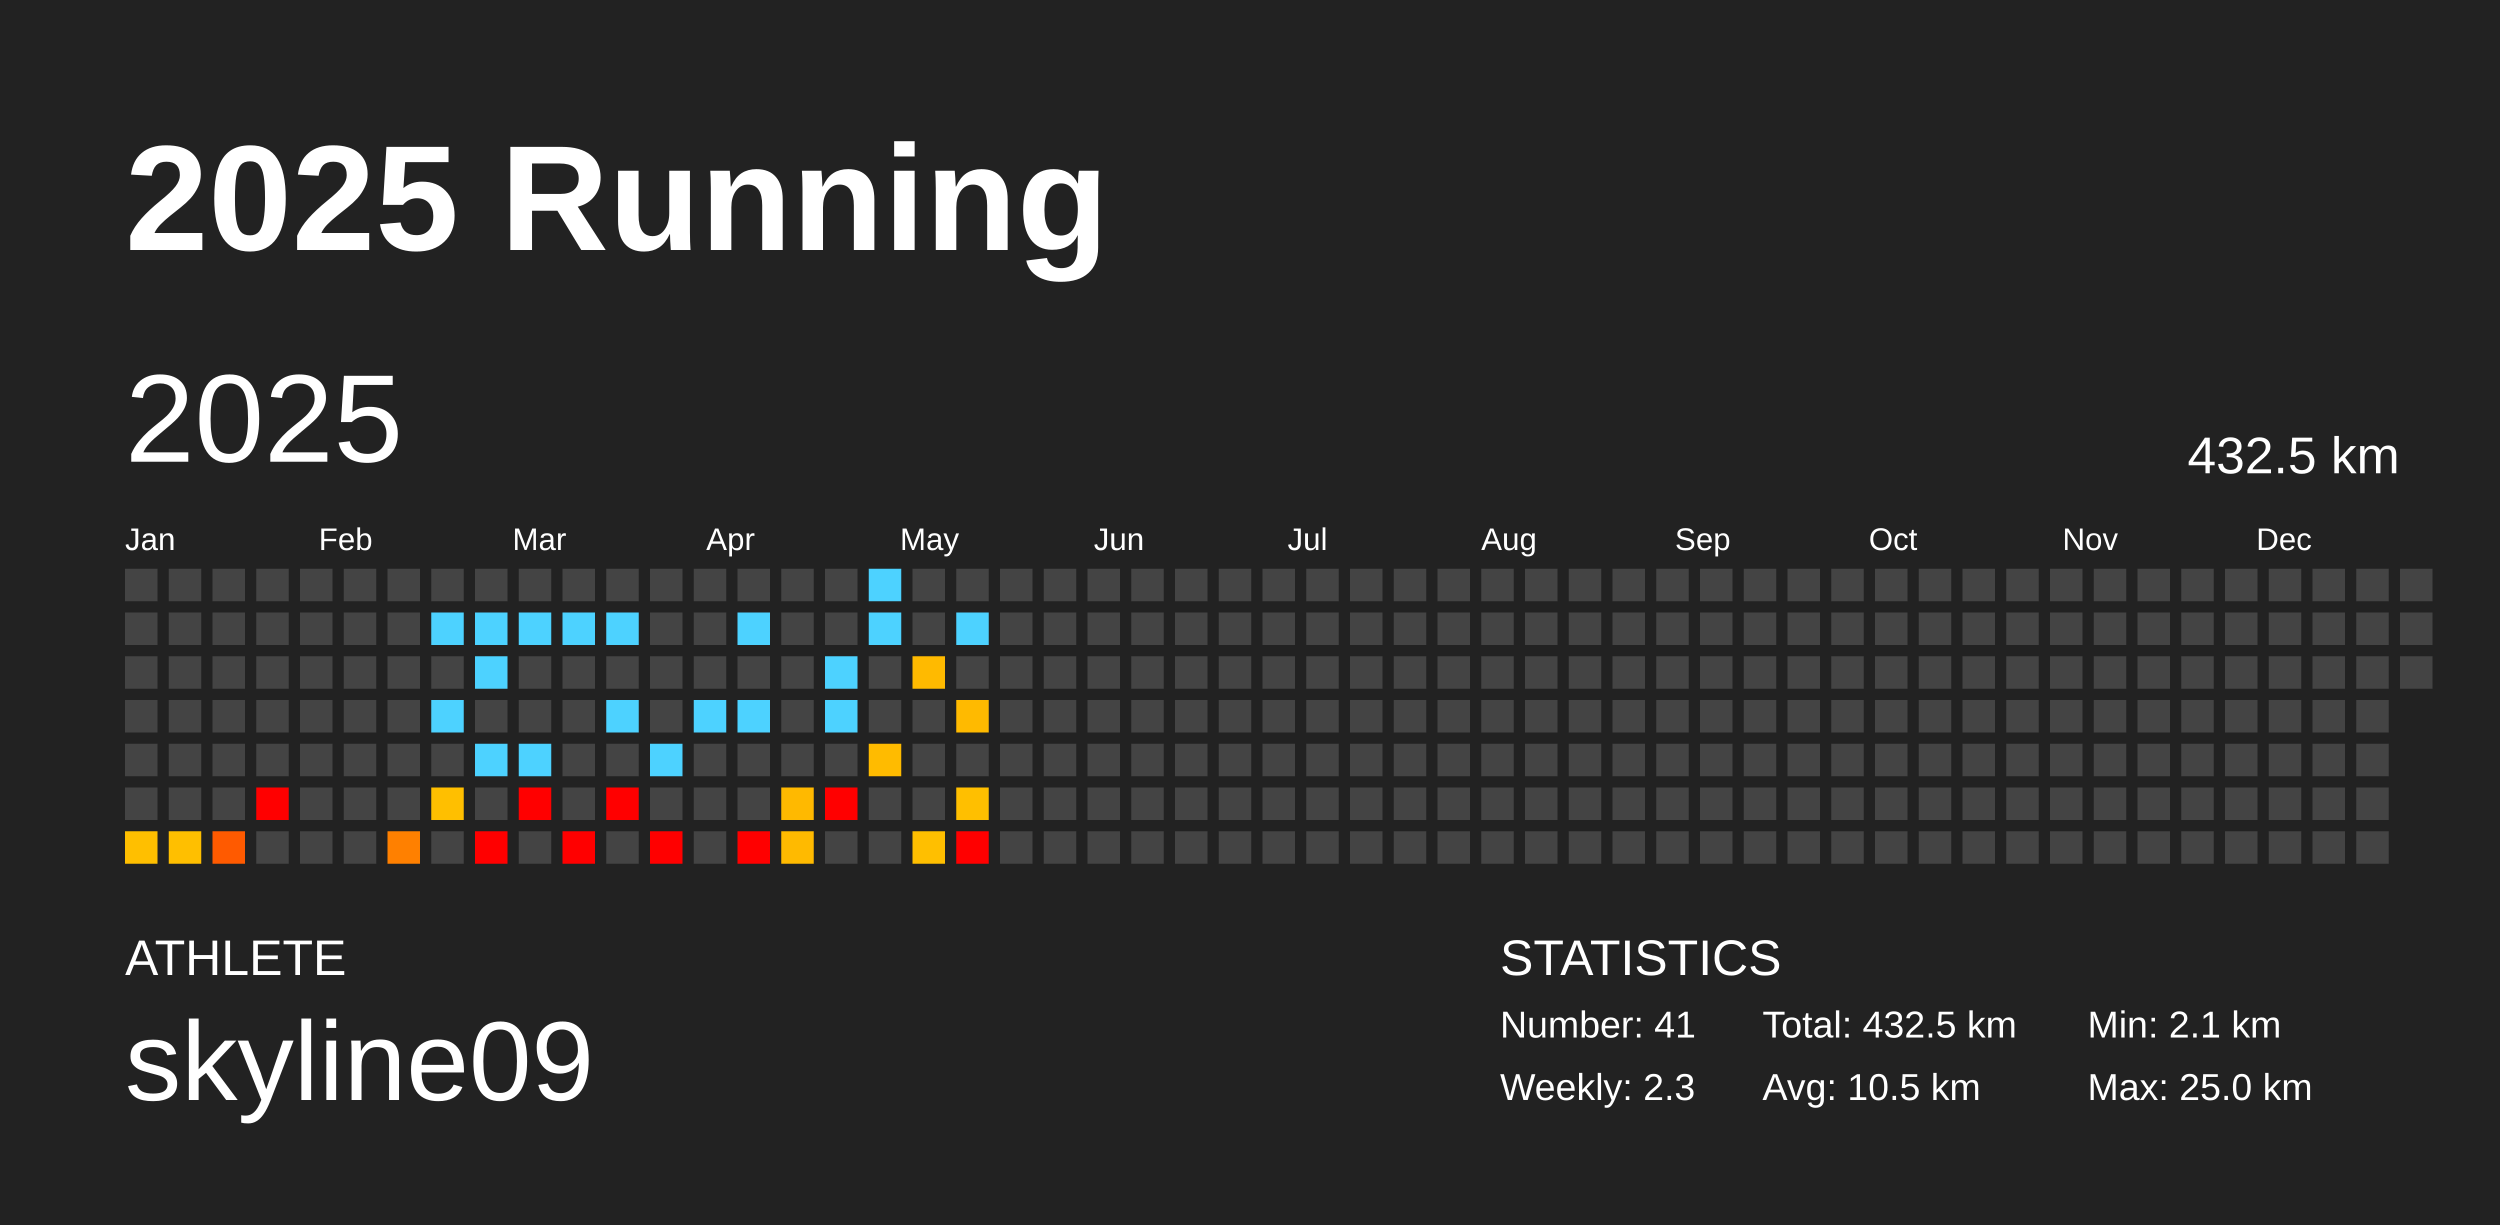
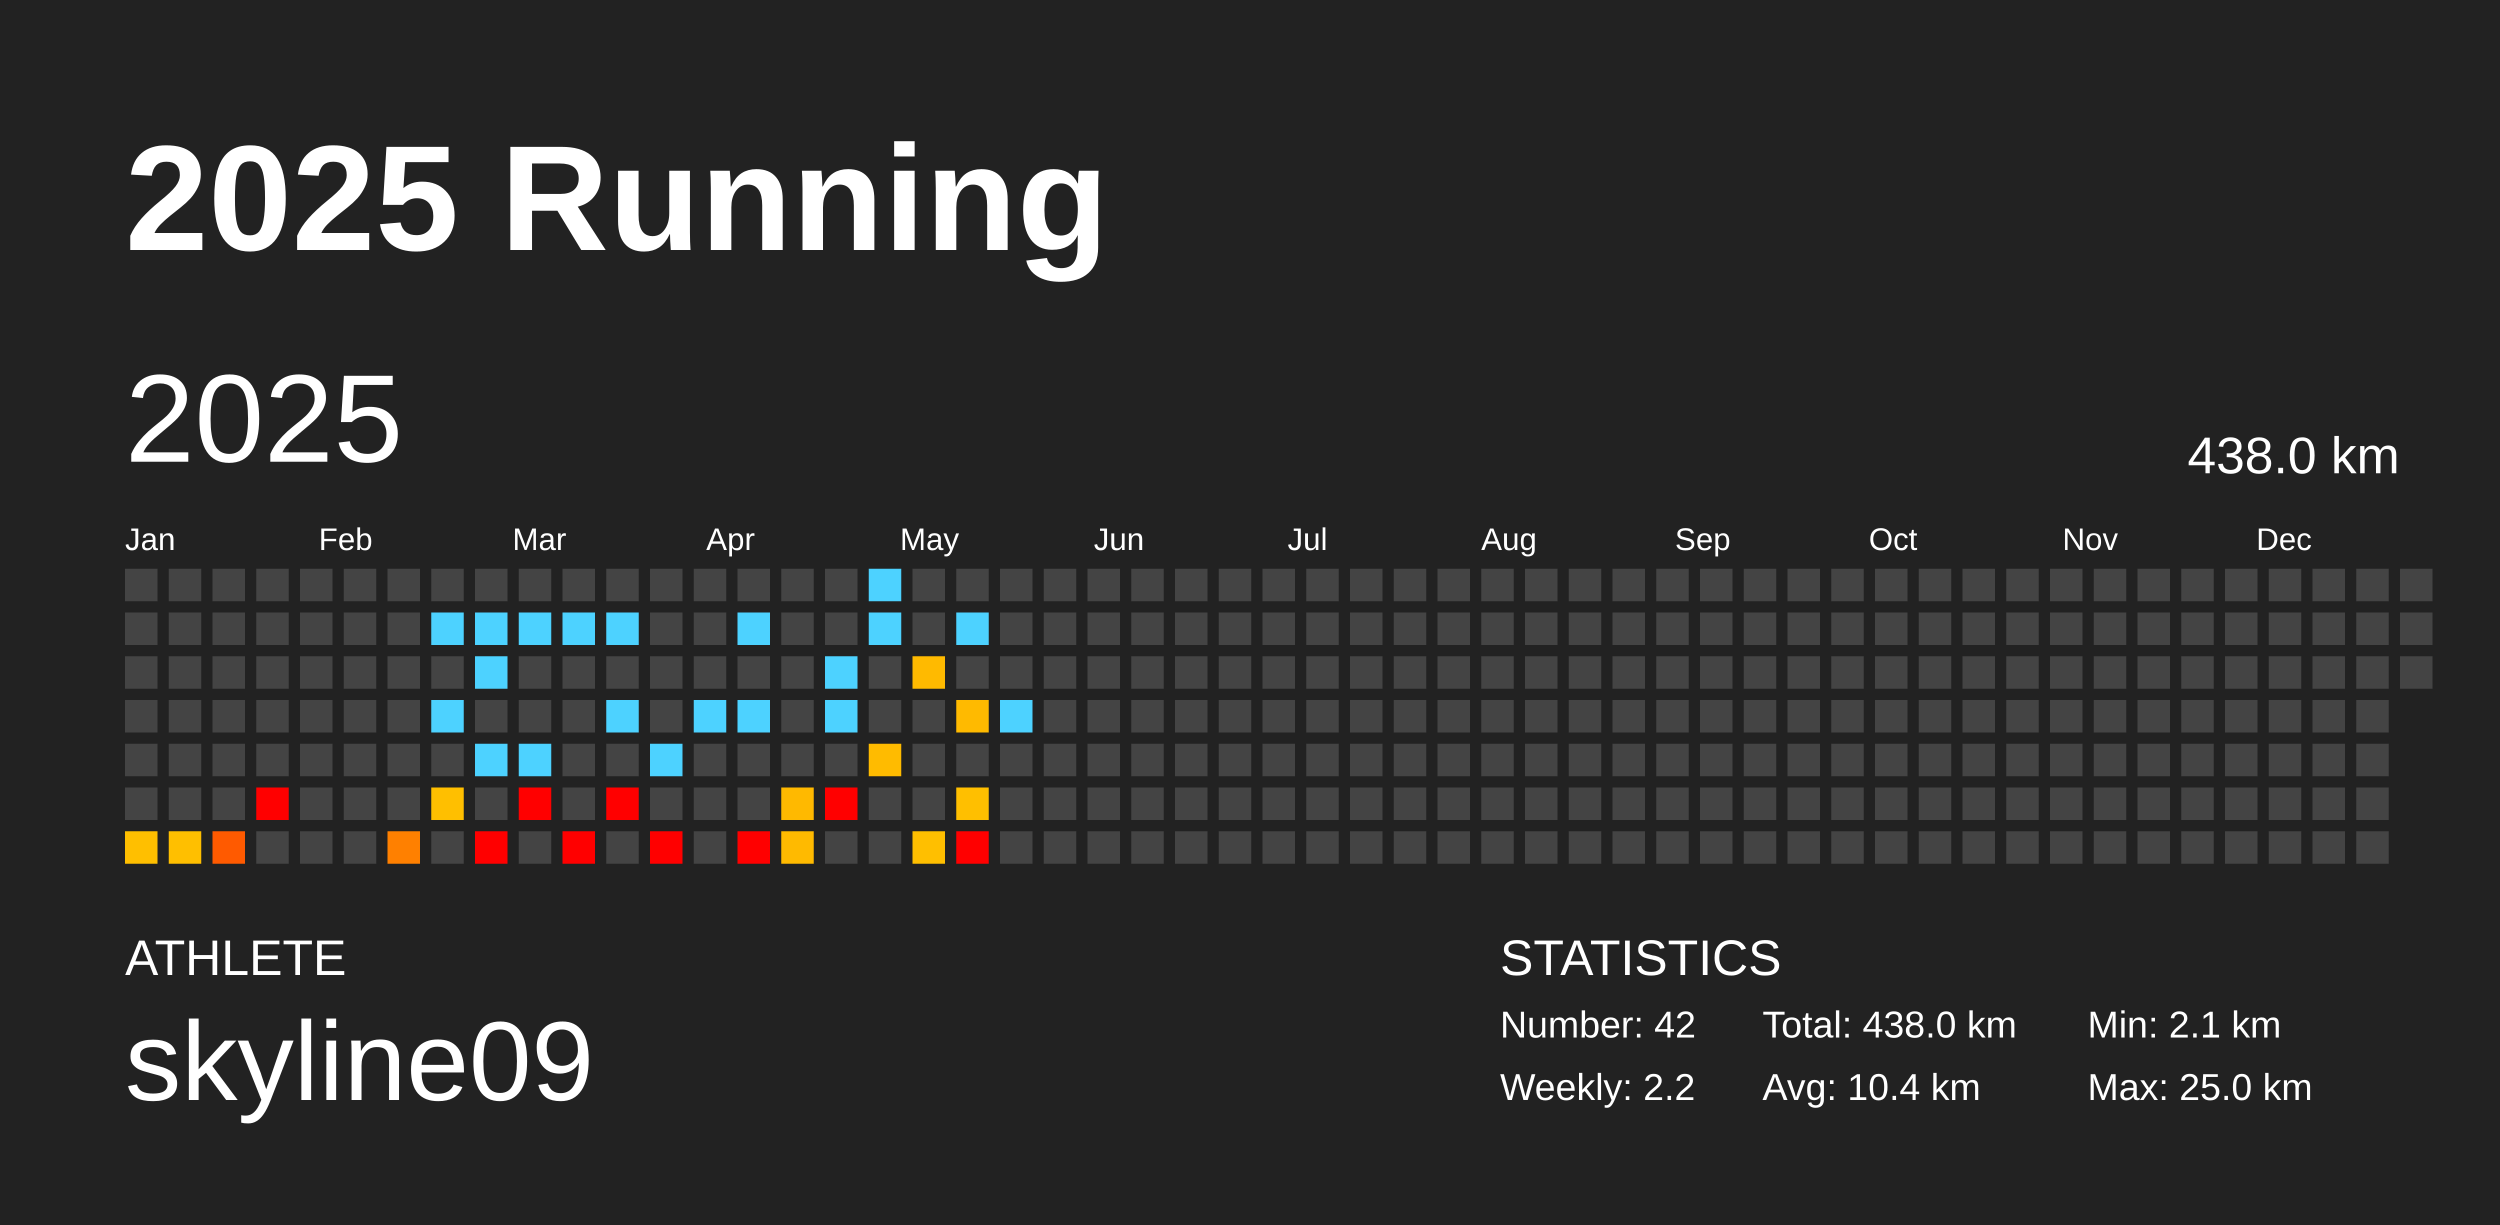
<svg xmlns="http://www.w3.org/2000/svg" baseProfile="full" height="98mm" version="1.1" viewBox="0,0,200,98" width="200mm">
  <defs />
  <rect fill="#222222" height="98" width="200" x="0" y="0" />
  <text fill="#FFFFFF" style="font-size:12px; font-family:Arial; font-weight:bold;" x="10" y="20">2025 Running</text>
  <text fill="#FFFFFF" style="font-size:4px; font-family:Arial" x="10" y="78">ATHLETE</text>
  <text fill="#FFFFFF" style="font-size:9px; font-family:Arial" x="10" y="88">skyline09</text>
  <text fill="#FFFFFF" style="font-size:4px; font-family:Arial" x="120" y="78">STATISTICS</text>
-   <text fill="#FFFFFF" style="font-size:3px; font-family:Arial" x="120" y="83">Number: 41</text>
-   <text fill="#FFFFFF" style="font-size:3px; font-family:Arial" x="120" y="88">Weekly: 2.3</text>
-   <text fill="#FFFFFF" style="font-size:3px; font-family:Arial" x="141" y="83">Total: 432.5 km</text>
-   <text fill="#FFFFFF" style="font-size:3px; font-family:Arial" x="141" y="88">Avg: 10.5 km</text>
+   <text fill="#FFFFFF" style="font-size:3px; font-family:Arial" x="120" y="83">Number: 42</text>
+   <text fill="#FFFFFF" style="font-size:3px; font-family:Arial" x="120" y="88">Weekly: 2.2</text>
+   <text fill="#FFFFFF" style="font-size:3px; font-family:Arial" x="141" y="83">Total: 438.0 km</text>
+   <text fill="#FFFFFF" style="font-size:3px; font-family:Arial" x="141" y="88">Avg: 10.4 km</text>
  <text fill="#FFFFFF" style="font-size:3px; font-family:Arial" x="167" y="83">Min: 2.1 km</text>
  <text fill="#FFFFFF" style="font-size:3px; font-family:Arial" x="167" y="88">Max: 25.0 km</text>
  <text dominant-baseline="hanging" fill="#FFFFFF" style="font-size:10.0px; font-family:Arial;" x="10" y="30">2025</text>
-   <text dominant-baseline="hanging" fill="#FFFFFF" style="font-size:4.125px; font-family:Arial;" x="175" y="35">432.5 km</text>
+   <text dominant-baseline="hanging" fill="#FFFFFF" style="font-size:4.125px; font-family:Arial;" x="175" y="35">438.0 km</text>
  <text fill="#FFFFFF" style="font-size:2.5px; font-family:Arial" x="10.0" y="44">Jan</text>
  <text fill="#FFFFFF" style="font-size:2.5px; font-family:Arial" x="25.5" y="44">Feb</text>
  <text fill="#FFFFFF" style="font-size:2.5px; font-family:Arial" x="41.0" y="44">Mar</text>
  <text fill="#FFFFFF" style="font-size:2.5px; font-family:Arial" x="56.5" y="44">Apr</text>
  <text fill="#FFFFFF" style="font-size:2.5px; font-family:Arial" x="72.0" y="44">May</text>
  <text fill="#FFFFFF" style="font-size:2.5px; font-family:Arial" x="87.5" y="44">Jun</text>
  <text fill="#FFFFFF" style="font-size:2.5px; font-family:Arial" x="103.0" y="44">Jul</text>
  <text fill="#FFFFFF" style="font-size:2.5px; font-family:Arial" x="118.5" y="44">Aug</text>
  <text fill="#FFFFFF" style="font-size:2.5px; font-family:Arial" x="134.0" y="44">Sep</text>
  <text fill="#FFFFFF" style="font-size:2.5px; font-family:Arial" x="149.5" y="44">Oct</text>
  <text fill="#FFFFFF" style="font-size:2.5px; font-family:Arial" x="165.0" y="44">Nov</text>
  <text fill="#FFFFFF" style="font-size:2.5px; font-family:Arial" x="180.5" y="44">Dec</text>
  <rect fill="#444444" height="2.6" width="2.6" x="10.0" y="45.5" />
  <rect fill="#444444" height="2.6" width="2.6" x="10.0" y="49.0" />
  <rect fill="#444444" height="2.6" width="2.6" x="10.0" y="52.5" />
  <rect fill="#444444" height="2.6" width="2.6" x="10.0" y="56.0" />
  <rect fill="#444444" height="2.6" width="2.6" x="10.0" y="59.5" />
  <rect fill="#444444" height="2.6" width="2.6" x="10.0" y="63.0" />
  <rect fill="#ffbf00" height="2.6" width="2.6" x="10.0" y="66.5" />
  <rect fill="#444444" height="2.6" width="2.6" x="13.5" y="45.5" />
  <rect fill="#444444" height="2.6" width="2.6" x="13.5" y="49.0" />
  <rect fill="#444444" height="2.6" width="2.6" x="13.5" y="52.5" />
  <rect fill="#444444" height="2.6" width="2.6" x="13.5" y="56.0" />
  <rect fill="#444444" height="2.6" width="2.6" x="13.5" y="59.5" />
  <rect fill="#444444" height="2.6" width="2.6" x="13.5" y="63.0" />
  <rect fill="#ffbf00" height="2.6" width="2.6" x="13.5" y="66.5" />
  <rect fill="#444444" height="2.6" width="2.6" x="17.0" y="45.5" />
  <rect fill="#444444" height="2.6" width="2.6" x="17.0" y="49.0" />
  <rect fill="#444444" height="2.6" width="2.6" x="17.0" y="52.5" />
  <rect fill="#444444" height="2.6" width="2.6" x="17.0" y="56.0" />
  <rect fill="#444444" height="2.6" width="2.6" x="17.0" y="59.5" />
  <rect fill="#444444" height="2.6" width="2.6" x="17.0" y="63.0" />
  <rect fill="#ff5a00" height="2.6" width="2.6" x="17.0" y="66.5" />
  <rect fill="#444444" height="2.6" width="2.6" x="20.5" y="45.5" />
  <rect fill="#444444" height="2.6" width="2.6" x="20.5" y="49.0" />
  <rect fill="#444444" height="2.6" width="2.6" x="20.5" y="52.5" />
  <rect fill="#444444" height="2.6" width="2.6" x="20.5" y="56.0" />
  <rect fill="#444444" height="2.6" width="2.6" x="20.5" y="59.5" />
  <rect fill="red" height="2.6" width="2.6" x="20.5" y="63.0" />
  <rect fill="#444444" height="2.6" width="2.6" x="20.5" y="66.5" />
  <rect fill="#444444" height="2.6" width="2.6" x="24.0" y="45.5" />
  <rect fill="#444444" height="2.6" width="2.6" x="24.0" y="49.0" />
  <rect fill="#444444" height="2.6" width="2.6" x="24.0" y="52.5" />
  <rect fill="#444444" height="2.6" width="2.6" x="24.0" y="56.0" />
  <rect fill="#444444" height="2.6" width="2.6" x="24.0" y="59.5" />
  <rect fill="#444444" height="2.6" width="2.6" x="24.0" y="63.0" />
  <rect fill="#444444" height="2.6" width="2.6" x="24.0" y="66.5" />
  <rect fill="#444444" height="2.6" width="2.6" x="27.5" y="45.5" />
  <rect fill="#444444" height="2.6" width="2.6" x="27.5" y="49.0" />
  <rect fill="#444444" height="2.6" width="2.6" x="27.5" y="52.5" />
  <rect fill="#444444" height="2.6" width="2.6" x="27.5" y="56.0" />
  <rect fill="#444444" height="2.6" width="2.6" x="27.5" y="59.5" />
  <rect fill="#444444" height="2.6" width="2.6" x="27.5" y="63.0" />
  <rect fill="#444444" height="2.6" width="2.6" x="27.5" y="66.5" />
  <rect fill="#444444" height="2.6" width="2.6" x="31.0" y="45.5" />
  <rect fill="#444444" height="2.6" width="2.6" x="31.0" y="49.0" />
  <rect fill="#444444" height="2.6" width="2.6" x="31.0" y="52.5" />
  <rect fill="#444444" height="2.6" width="2.6" x="31.0" y="56.0" />
  <rect fill="#444444" height="2.6" width="2.6" x="31.0" y="59.5" />
  <rect fill="#444444" height="2.6" width="2.6" x="31.0" y="63.0" />
  <rect fill="#ff8000" height="2.6" width="2.6" x="31.0" y="66.5" />
  <rect fill="#444444" height="2.6" width="2.6" x="34.5" y="45.5" />
  <rect fill="#4dd2ff" height="2.6" width="2.6" x="34.5" y="49.0" />
  <rect fill="#444444" height="2.6" width="2.6" x="34.5" y="52.5" />
  <rect fill="#4dd2ff" height="2.6" width="2.6" x="34.5" y="56.0" />
  <rect fill="#444444" height="2.6" width="2.6" x="34.5" y="59.5" />
  <rect fill="#ffbf00" height="2.6" width="2.6" x="34.5" y="63.0" />
  <rect fill="#444444" height="2.6" width="2.6" x="34.5" y="66.5" />
  <rect fill="#444444" height="2.6" width="2.6" x="38.0" y="45.5" />
  <rect fill="#4dd2ff" height="2.6" width="2.6" x="38.0" y="49.0" />
  <rect fill="#4dd2ff" height="2.6" width="2.6" x="38.0" y="52.5" />
  <rect fill="#444444" height="2.6" width="2.6" x="38.0" y="56.0" />
  <rect fill="#4dd2ff" height="2.6" width="2.6" x="38.0" y="59.5" />
  <rect fill="#444444" height="2.6" width="2.6" x="38.0" y="63.0" />
  <rect fill="red" height="2.6" width="2.6" x="38.0" y="66.5" />
  <rect fill="#444444" height="2.6" width="2.6" x="41.5" y="45.5" />
  <rect fill="#4dd2ff" height="2.6" width="2.6" x="41.5" y="49.0" />
  <rect fill="#444444" height="2.6" width="2.6" x="41.5" y="52.5" />
  <rect fill="#444444" height="2.6" width="2.6" x="41.5" y="56.0" />
  <rect fill="#4dd2ff" height="2.6" width="2.6" x="41.5" y="59.5" />
  <rect fill="red" height="2.6" width="2.6" x="41.5" y="63.0" />
  <rect fill="#444444" height="2.6" width="2.6" x="41.5" y="66.5" />
  <rect fill="#444444" height="2.6" width="2.6" x="45.0" y="45.5" />
  <rect fill="#4dd2ff" height="2.6" width="2.6" x="45.0" y="49.0" />
  <rect fill="#444444" height="2.6" width="2.6" x="45.0" y="52.5" />
  <rect fill="#444444" height="2.6" width="2.6" x="45.0" y="56.0" />
  <rect fill="#444444" height="2.6" width="2.6" x="45.0" y="59.5" />
  <rect fill="#444444" height="2.6" width="2.6" x="45.0" y="63.0" />
  <rect fill="red" height="2.6" width="2.6" x="45.0" y="66.5" />
  <rect fill="#444444" height="2.6" width="2.6" x="48.5" y="45.5" />
  <rect fill="#4dd2ff" height="2.6" width="2.6" x="48.5" y="49.0" />
  <rect fill="#444444" height="2.6" width="2.6" x="48.5" y="52.5" />
  <rect fill="#4dd2ff" height="2.6" width="2.6" x="48.5" y="56.0" />
  <rect fill="#444444" height="2.6" width="2.6" x="48.5" y="59.5" />
  <rect fill="red" height="2.6" width="2.6" x="48.5" y="63.0" />
  <rect fill="#444444" height="2.6" width="2.6" x="48.5" y="66.5" />
  <rect fill="#444444" height="2.6" width="2.6" x="52.0" y="45.5" />
  <rect fill="#444444" height="2.6" width="2.6" x="52.0" y="49.0" />
  <rect fill="#444444" height="2.6" width="2.6" x="52.0" y="52.5" />
  <rect fill="#444444" height="2.6" width="2.6" x="52.0" y="56.0" />
  <rect fill="#4dd2ff" height="2.6" width="2.6" x="52.0" y="59.5" />
  <rect fill="#444444" height="2.6" width="2.6" x="52.0" y="63.0" />
  <rect fill="red" height="2.6" width="2.6" x="52.0" y="66.5" />
  <rect fill="#444444" height="2.6" width="2.6" x="55.5" y="45.5" />
  <rect fill="#444444" height="2.6" width="2.6" x="55.5" y="49.0" />
  <rect fill="#444444" height="2.6" width="2.6" x="55.5" y="52.5" />
  <rect fill="#4dd2ff" height="2.6" width="2.6" x="55.5" y="56.0" />
  <rect fill="#444444" height="2.6" width="2.6" x="55.5" y="59.5" />
  <rect fill="#444444" height="2.6" width="2.6" x="55.5" y="63.0" />
  <rect fill="#444444" height="2.6" width="2.6" x="55.5" y="66.5" />
  <rect fill="#444444" height="2.6" width="2.6" x="59.0" y="45.5" />
  <rect fill="#4dd2ff" height="2.6" width="2.6" x="59.0" y="49.0" />
  <rect fill="#444444" height="2.6" width="2.6" x="59.0" y="52.5" />
  <rect fill="#4dd2ff" height="2.6" width="2.6" x="59.0" y="56.0" />
  <rect fill="#444444" height="2.6" width="2.6" x="59.0" y="59.5" />
  <rect fill="#444444" height="2.6" width="2.6" x="59.0" y="63.0" />
  <rect fill="red" height="2.6" width="2.6" x="59.0" y="66.5" />
  <rect fill="#444444" height="2.6" width="2.6" x="62.5" y="45.5" />
  <rect fill="#444444" height="2.6" width="2.6" x="62.5" y="49.0" />
  <rect fill="#444444" height="2.6" width="2.6" x="62.5" y="52.5" />
  <rect fill="#444444" height="2.6" width="2.6" x="62.5" y="56.0" />
  <rect fill="#444444" height="2.6" width="2.6" x="62.5" y="59.5" />
  <rect fill="#ffb900" height="2.6" width="2.6" x="62.5" y="63.0" />
  <rect fill="#ffba00" height="2.6" width="2.6" x="62.5" y="66.5" />
  <rect fill="#444444" height="2.6" width="2.6" x="66.0" y="45.5" />
  <rect fill="#444444" height="2.6" width="2.6" x="66.0" y="49.0" />
  <rect fill="#4dd2ff" height="2.6" width="2.6" x="66.0" y="52.5" />
  <rect fill="#4dd2ff" height="2.6" width="2.6" x="66.0" y="56.0" />
  <rect fill="#444444" height="2.6" width="2.6" x="66.0" y="59.5" />
  <rect fill="red" height="2.6" width="2.6" x="66.0" y="63.0" />
  <rect fill="#444444" height="2.6" width="2.6" x="66.0" y="66.5" />
  <rect fill="#4dd2ff" height="2.6" width="2.6" x="69.5" y="45.5" />
  <rect fill="#4dd2ff" height="2.6" width="2.6" x="69.5" y="49.0" />
  <rect fill="#444444" height="2.6" width="2.6" x="69.5" y="52.5" />
  <rect fill="#444444" height="2.6" width="2.6" x="69.5" y="56.0" />
  <rect fill="#ffbb00" height="2.6" width="2.6" x="69.5" y="59.5" />
  <rect fill="#444444" height="2.6" width="2.6" x="69.5" y="63.0" />
  <rect fill="#444444" height="2.6" width="2.6" x="69.5" y="66.5" />
  <rect fill="#444444" height="2.6" width="2.6" x="73.0" y="45.5" />
  <rect fill="#444444" height="2.6" width="2.6" x="73.0" y="49.0" />
  <rect fill="#ffba00" height="2.6" width="2.6" x="73.0" y="52.5" />
  <rect fill="#444444" height="2.6" width="2.6" x="73.0" y="56.0" />
  <rect fill="#444444" height="2.6" width="2.6" x="73.0" y="59.5" />
  <rect fill="#444444" height="2.6" width="2.6" x="73.0" y="63.0" />
  <rect fill="#ffbf00" height="2.6" width="2.6" x="73.0" y="66.5" />
  <rect fill="#444444" height="2.6" width="2.6" x="76.5" y="45.5" />
  <rect fill="#4dd2ff" height="2.6" width="2.6" x="76.5" y="49.0" />
  <rect fill="#444444" height="2.6" width="2.6" x="76.5" y="52.5" />
  <rect fill="#ffba00" height="2.6" width="2.6" x="76.5" y="56.0" />
  <rect fill="#444444" height="2.6" width="2.6" x="76.5" y="59.5" />
  <rect fill="#ffbf00" height="2.6" width="2.6" x="76.5" y="63.0" />
  <rect fill="red" height="2.6" width="2.6" x="76.5" y="66.5" />
  <rect fill="#444444" height="2.6" width="2.6" x="80.0" y="45.5" />
  <rect fill="#444444" height="2.6" width="2.6" x="80.0" y="49.0" />
  <rect fill="#444444" height="2.6" width="2.6" x="80.0" y="52.5" />
-   <rect fill="#444444" height="2.6" width="2.6" x="80.0" y="56.0" />
+   <rect fill="#4dd2ff" height="2.6" width="2.6" x="80.0" y="56.0" />
  <rect fill="#444444" height="2.6" width="2.6" x="80.0" y="59.5" />
  <rect fill="#444444" height="2.6" width="2.6" x="80.0" y="63.0" />
  <rect fill="#444444" height="2.6" width="2.6" x="80.0" y="66.5" />
  <rect fill="#444444" height="2.6" width="2.6" x="83.5" y="45.5" />
  <rect fill="#444444" height="2.6" width="2.6" x="83.5" y="49.0" />
  <rect fill="#444444" height="2.6" width="2.6" x="83.5" y="52.5" />
  <rect fill="#444444" height="2.6" width="2.6" x="83.5" y="56.0" />
  <rect fill="#444444" height="2.6" width="2.6" x="83.5" y="59.5" />
  <rect fill="#444444" height="2.6" width="2.6" x="83.5" y="63.0" />
  <rect fill="#444444" height="2.6" width="2.6" x="83.5" y="66.5" />
  <rect fill="#444444" height="2.6" width="2.6" x="87.0" y="45.5" />
  <rect fill="#444444" height="2.6" width="2.6" x="87.0" y="49.0" />
  <rect fill="#444444" height="2.6" width="2.6" x="87.0" y="52.5" />
  <rect fill="#444444" height="2.6" width="2.6" x="87.0" y="56.0" />
  <rect fill="#444444" height="2.6" width="2.6" x="87.0" y="59.5" />
  <rect fill="#444444" height="2.6" width="2.6" x="87.0" y="63.0" />
  <rect fill="#444444" height="2.6" width="2.6" x="87.0" y="66.5" />
  <rect fill="#444444" height="2.6" width="2.6" x="90.5" y="45.5" />
  <rect fill="#444444" height="2.6" width="2.6" x="90.5" y="49.0" />
  <rect fill="#444444" height="2.6" width="2.6" x="90.5" y="52.5" />
  <rect fill="#444444" height="2.6" width="2.6" x="90.5" y="56.0" />
  <rect fill="#444444" height="2.6" width="2.6" x="90.5" y="59.5" />
  <rect fill="#444444" height="2.6" width="2.6" x="90.5" y="63.0" />
  <rect fill="#444444" height="2.6" width="2.6" x="90.5" y="66.5" />
  <rect fill="#444444" height="2.6" width="2.6" x="94.0" y="45.5" />
  <rect fill="#444444" height="2.6" width="2.6" x="94.0" y="49.0" />
  <rect fill="#444444" height="2.6" width="2.6" x="94.0" y="52.5" />
  <rect fill="#444444" height="2.6" width="2.6" x="94.0" y="56.0" />
  <rect fill="#444444" height="2.6" width="2.6" x="94.0" y="59.5" />
  <rect fill="#444444" height="2.6" width="2.6" x="94.0" y="63.0" />
  <rect fill="#444444" height="2.6" width="2.6" x="94.0" y="66.5" />
  <rect fill="#444444" height="2.6" width="2.6" x="97.5" y="45.5" />
  <rect fill="#444444" height="2.6" width="2.6" x="97.5" y="49.0" />
  <rect fill="#444444" height="2.6" width="2.6" x="97.5" y="52.5" />
  <rect fill="#444444" height="2.6" width="2.6" x="97.5" y="56.0" />
  <rect fill="#444444" height="2.6" width="2.6" x="97.5" y="59.5" />
  <rect fill="#444444" height="2.6" width="2.6" x="97.5" y="63.0" />
  <rect fill="#444444" height="2.6" width="2.6" x="97.5" y="66.5" />
  <rect fill="#444444" height="2.6" width="2.6" x="101.0" y="45.5" />
  <rect fill="#444444" height="2.6" width="2.6" x="101.0" y="49.0" />
  <rect fill="#444444" height="2.6" width="2.6" x="101.0" y="52.5" />
  <rect fill="#444444" height="2.6" width="2.6" x="101.0" y="56.0" />
  <rect fill="#444444" height="2.6" width="2.6" x="101.0" y="59.5" />
  <rect fill="#444444" height="2.6" width="2.6" x="101.0" y="63.0" />
  <rect fill="#444444" height="2.6" width="2.6" x="101.0" y="66.5" />
  <rect fill="#444444" height="2.6" width="2.6" x="104.5" y="45.5" />
  <rect fill="#444444" height="2.6" width="2.6" x="104.5" y="49.0" />
  <rect fill="#444444" height="2.6" width="2.6" x="104.5" y="52.5" />
  <rect fill="#444444" height="2.6" width="2.6" x="104.5" y="56.0" />
  <rect fill="#444444" height="2.6" width="2.6" x="104.5" y="59.5" />
  <rect fill="#444444" height="2.6" width="2.6" x="104.5" y="63.0" />
  <rect fill="#444444" height="2.6" width="2.6" x="104.5" y="66.5" />
  <rect fill="#444444" height="2.6" width="2.6" x="108.0" y="45.5" />
  <rect fill="#444444" height="2.6" width="2.6" x="108.0" y="49.0" />
  <rect fill="#444444" height="2.6" width="2.6" x="108.0" y="52.5" />
  <rect fill="#444444" height="2.6" width="2.6" x="108.0" y="56.0" />
  <rect fill="#444444" height="2.6" width="2.6" x="108.0" y="59.5" />
  <rect fill="#444444" height="2.6" width="2.6" x="108.0" y="63.0" />
  <rect fill="#444444" height="2.6" width="2.6" x="108.0" y="66.5" />
  <rect fill="#444444" height="2.6" width="2.6" x="111.5" y="45.5" />
  <rect fill="#444444" height="2.6" width="2.6" x="111.5" y="49.0" />
  <rect fill="#444444" height="2.6" width="2.6" x="111.5" y="52.5" />
  <rect fill="#444444" height="2.6" width="2.6" x="111.5" y="56.0" />
  <rect fill="#444444" height="2.6" width="2.6" x="111.5" y="59.5" />
  <rect fill="#444444" height="2.6" width="2.6" x="111.5" y="63.0" />
  <rect fill="#444444" height="2.6" width="2.6" x="111.5" y="66.5" />
  <rect fill="#444444" height="2.6" width="2.6" x="115.0" y="45.5" />
  <rect fill="#444444" height="2.6" width="2.6" x="115.0" y="49.0" />
  <rect fill="#444444" height="2.6" width="2.6" x="115.0" y="52.5" />
  <rect fill="#444444" height="2.6" width="2.6" x="115.0" y="56.0" />
  <rect fill="#444444" height="2.6" width="2.6" x="115.0" y="59.5" />
  <rect fill="#444444" height="2.6" width="2.6" x="115.0" y="63.0" />
  <rect fill="#444444" height="2.6" width="2.6" x="115.0" y="66.5" />
  <rect fill="#444444" height="2.6" width="2.6" x="118.5" y="45.5" />
  <rect fill="#444444" height="2.6" width="2.6" x="118.5" y="49.0" />
  <rect fill="#444444" height="2.6" width="2.6" x="118.5" y="52.5" />
  <rect fill="#444444" height="2.6" width="2.6" x="118.5" y="56.0" />
  <rect fill="#444444" height="2.6" width="2.6" x="118.5" y="59.5" />
  <rect fill="#444444" height="2.6" width="2.6" x="118.5" y="63.0" />
  <rect fill="#444444" height="2.6" width="2.6" x="118.5" y="66.5" />
  <rect fill="#444444" height="2.6" width="2.6" x="122.0" y="45.5" />
  <rect fill="#444444" height="2.6" width="2.6" x="122.0" y="49.0" />
  <rect fill="#444444" height="2.6" width="2.6" x="122.0" y="52.5" />
  <rect fill="#444444" height="2.6" width="2.6" x="122.0" y="56.0" />
  <rect fill="#444444" height="2.6" width="2.6" x="122.0" y="59.5" />
  <rect fill="#444444" height="2.6" width="2.6" x="122.0" y="63.0" />
  <rect fill="#444444" height="2.6" width="2.6" x="122.0" y="66.5" />
  <rect fill="#444444" height="2.6" width="2.6" x="125.5" y="45.5" />
  <rect fill="#444444" height="2.6" width="2.6" x="125.5" y="49.0" />
  <rect fill="#444444" height="2.6" width="2.6" x="125.5" y="52.5" />
  <rect fill="#444444" height="2.6" width="2.6" x="125.5" y="56.0" />
  <rect fill="#444444" height="2.6" width="2.6" x="125.5" y="59.5" />
  <rect fill="#444444" height="2.6" width="2.6" x="125.5" y="63.0" />
  <rect fill="#444444" height="2.6" width="2.6" x="125.5" y="66.5" />
  <rect fill="#444444" height="2.6" width="2.6" x="129.0" y="45.5" />
  <rect fill="#444444" height="2.6" width="2.6" x="129.0" y="49.0" />
  <rect fill="#444444" height="2.6" width="2.6" x="129.0" y="52.5" />
  <rect fill="#444444" height="2.6" width="2.6" x="129.0" y="56.0" />
  <rect fill="#444444" height="2.6" width="2.6" x="129.0" y="59.5" />
  <rect fill="#444444" height="2.6" width="2.6" x="129.0" y="63.0" />
  <rect fill="#444444" height="2.6" width="2.6" x="129.0" y="66.5" />
  <rect fill="#444444" height="2.6" width="2.6" x="132.5" y="45.5" />
  <rect fill="#444444" height="2.6" width="2.6" x="132.5" y="49.0" />
  <rect fill="#444444" height="2.6" width="2.6" x="132.5" y="52.5" />
  <rect fill="#444444" height="2.6" width="2.6" x="132.5" y="56.0" />
  <rect fill="#444444" height="2.6" width="2.6" x="132.5" y="59.5" />
  <rect fill="#444444" height="2.6" width="2.6" x="132.5" y="63.0" />
  <rect fill="#444444" height="2.6" width="2.6" x="132.5" y="66.5" />
  <rect fill="#444444" height="2.6" width="2.6" x="136.0" y="45.5" />
  <rect fill="#444444" height="2.6" width="2.6" x="136.0" y="49.0" />
  <rect fill="#444444" height="2.6" width="2.6" x="136.0" y="52.5" />
  <rect fill="#444444" height="2.6" width="2.6" x="136.0" y="56.0" />
  <rect fill="#444444" height="2.6" width="2.6" x="136.0" y="59.5" />
  <rect fill="#444444" height="2.6" width="2.6" x="136.0" y="63.0" />
  <rect fill="#444444" height="2.6" width="2.6" x="136.0" y="66.5" />
  <rect fill="#444444" height="2.6" width="2.6" x="139.5" y="45.5" />
  <rect fill="#444444" height="2.6" width="2.6" x="139.5" y="49.0" />
  <rect fill="#444444" height="2.6" width="2.6" x="139.5" y="52.5" />
  <rect fill="#444444" height="2.6" width="2.6" x="139.5" y="56.0" />
  <rect fill="#444444" height="2.6" width="2.6" x="139.5" y="59.5" />
  <rect fill="#444444" height="2.6" width="2.6" x="139.5" y="63.0" />
  <rect fill="#444444" height="2.6" width="2.6" x="139.5" y="66.5" />
  <rect fill="#444444" height="2.6" width="2.6" x="143.0" y="45.5" />
  <rect fill="#444444" height="2.6" width="2.6" x="143.0" y="49.0" />
  <rect fill="#444444" height="2.6" width="2.6" x="143.0" y="52.5" />
  <rect fill="#444444" height="2.6" width="2.6" x="143.0" y="56.0" />
  <rect fill="#444444" height="2.6" width="2.6" x="143.0" y="59.5" />
  <rect fill="#444444" height="2.6" width="2.6" x="143.0" y="63.0" />
  <rect fill="#444444" height="2.6" width="2.6" x="143.0" y="66.5" />
  <rect fill="#444444" height="2.6" width="2.6" x="146.5" y="45.5" />
  <rect fill="#444444" height="2.6" width="2.6" x="146.5" y="49.0" />
  <rect fill="#444444" height="2.6" width="2.6" x="146.5" y="52.5" />
  <rect fill="#444444" height="2.6" width="2.6" x="146.5" y="56.0" />
  <rect fill="#444444" height="2.6" width="2.6" x="146.5" y="59.5" />
  <rect fill="#444444" height="2.6" width="2.6" x="146.5" y="63.0" />
  <rect fill="#444444" height="2.6" width="2.6" x="146.5" y="66.5" />
  <rect fill="#444444" height="2.6" width="2.6" x="150.0" y="45.5" />
  <rect fill="#444444" height="2.6" width="2.6" x="150.0" y="49.0" />
  <rect fill="#444444" height="2.6" width="2.6" x="150.0" y="52.5" />
  <rect fill="#444444" height="2.6" width="2.6" x="150.0" y="56.0" />
  <rect fill="#444444" height="2.6" width="2.6" x="150.0" y="59.5" />
  <rect fill="#444444" height="2.6" width="2.6" x="150.0" y="63.0" />
  <rect fill="#444444" height="2.6" width="2.6" x="150.0" y="66.5" />
  <rect fill="#444444" height="2.6" width="2.6" x="153.5" y="45.5" />
  <rect fill="#444444" height="2.6" width="2.6" x="153.5" y="49.0" />
  <rect fill="#444444" height="2.6" width="2.6" x="153.5" y="52.5" />
  <rect fill="#444444" height="2.6" width="2.6" x="153.5" y="56.0" />
  <rect fill="#444444" height="2.6" width="2.6" x="153.5" y="59.5" />
  <rect fill="#444444" height="2.6" width="2.6" x="153.5" y="63.0" />
  <rect fill="#444444" height="2.6" width="2.6" x="153.5" y="66.5" />
  <rect fill="#444444" height="2.6" width="2.6" x="157.0" y="45.5" />
  <rect fill="#444444" height="2.6" width="2.6" x="157.0" y="49.0" />
  <rect fill="#444444" height="2.6" width="2.6" x="157.0" y="52.5" />
  <rect fill="#444444" height="2.6" width="2.6" x="157.0" y="56.0" />
  <rect fill="#444444" height="2.6" width="2.6" x="157.0" y="59.5" />
  <rect fill="#444444" height="2.6" width="2.6" x="157.0" y="63.0" />
  <rect fill="#444444" height="2.6" width="2.6" x="157.0" y="66.5" />
  <rect fill="#444444" height="2.6" width="2.6" x="160.5" y="45.5" />
  <rect fill="#444444" height="2.6" width="2.6" x="160.5" y="49.0" />
  <rect fill="#444444" height="2.6" width="2.6" x="160.5" y="52.5" />
  <rect fill="#444444" height="2.6" width="2.6" x="160.5" y="56.0" />
  <rect fill="#444444" height="2.6" width="2.6" x="160.5" y="59.5" />
  <rect fill="#444444" height="2.6" width="2.6" x="160.5" y="63.0" />
  <rect fill="#444444" height="2.6" width="2.6" x="160.5" y="66.5" />
  <rect fill="#444444" height="2.6" width="2.6" x="164.0" y="45.5" />
  <rect fill="#444444" height="2.6" width="2.6" x="164.0" y="49.0" />
  <rect fill="#444444" height="2.6" width="2.6" x="164.0" y="52.5" />
  <rect fill="#444444" height="2.6" width="2.6" x="164.0" y="56.0" />
  <rect fill="#444444" height="2.6" width="2.6" x="164.0" y="59.5" />
  <rect fill="#444444" height="2.6" width="2.6" x="164.0" y="63.0" />
  <rect fill="#444444" height="2.6" width="2.6" x="164.0" y="66.5" />
  <rect fill="#444444" height="2.6" width="2.6" x="167.5" y="45.5" />
  <rect fill="#444444" height="2.6" width="2.6" x="167.5" y="49.0" />
  <rect fill="#444444" height="2.6" width="2.6" x="167.5" y="52.5" />
  <rect fill="#444444" height="2.6" width="2.6" x="167.5" y="56.0" />
  <rect fill="#444444" height="2.6" width="2.6" x="167.5" y="59.5" />
  <rect fill="#444444" height="2.6" width="2.6" x="167.5" y="63.0" />
  <rect fill="#444444" height="2.6" width="2.6" x="167.5" y="66.5" />
  <rect fill="#444444" height="2.6" width="2.6" x="171.0" y="45.5" />
  <rect fill="#444444" height="2.6" width="2.6" x="171.0" y="49.0" />
  <rect fill="#444444" height="2.6" width="2.6" x="171.0" y="52.5" />
  <rect fill="#444444" height="2.6" width="2.6" x="171.0" y="56.0" />
  <rect fill="#444444" height="2.6" width="2.6" x="171.0" y="59.5" />
  <rect fill="#444444" height="2.6" width="2.6" x="171.0" y="63.0" />
  <rect fill="#444444" height="2.6" width="2.6" x="171.0" y="66.5" />
  <rect fill="#444444" height="2.6" width="2.6" x="174.5" y="45.5" />
  <rect fill="#444444" height="2.6" width="2.6" x="174.5" y="49.0" />
  <rect fill="#444444" height="2.6" width="2.6" x="174.5" y="52.5" />
  <rect fill="#444444" height="2.6" width="2.6" x="174.5" y="56.0" />
  <rect fill="#444444" height="2.6" width="2.6" x="174.5" y="59.5" />
  <rect fill="#444444" height="2.6" width="2.6" x="174.5" y="63.0" />
  <rect fill="#444444" height="2.6" width="2.6" x="174.5" y="66.5" />
  <rect fill="#444444" height="2.6" width="2.6" x="178.0" y="45.5" />
  <rect fill="#444444" height="2.6" width="2.6" x="178.0" y="49.0" />
  <rect fill="#444444" height="2.6" width="2.6" x="178.0" y="52.5" />
  <rect fill="#444444" height="2.6" width="2.6" x="178.0" y="56.0" />
  <rect fill="#444444" height="2.6" width="2.6" x="178.0" y="59.5" />
  <rect fill="#444444" height="2.6" width="2.6" x="178.0" y="63.0" />
  <rect fill="#444444" height="2.6" width="2.6" x="178.0" y="66.5" />
  <rect fill="#444444" height="2.6" width="2.6" x="181.5" y="45.5" />
  <rect fill="#444444" height="2.6" width="2.6" x="181.5" y="49.0" />
  <rect fill="#444444" height="2.6" width="2.6" x="181.5" y="52.5" />
  <rect fill="#444444" height="2.6" width="2.6" x="181.5" y="56.0" />
  <rect fill="#444444" height="2.6" width="2.6" x="181.5" y="59.5" />
  <rect fill="#444444" height="2.6" width="2.6" x="181.5" y="63.0" />
  <rect fill="#444444" height="2.6" width="2.6" x="181.5" y="66.5" />
  <rect fill="#444444" height="2.6" width="2.6" x="185.0" y="45.5" />
  <rect fill="#444444" height="2.6" width="2.6" x="185.0" y="49.0" />
  <rect fill="#444444" height="2.6" width="2.6" x="185.0" y="52.5" />
  <rect fill="#444444" height="2.6" width="2.6" x="185.0" y="56.0" />
  <rect fill="#444444" height="2.6" width="2.6" x="185.0" y="59.5" />
  <rect fill="#444444" height="2.6" width="2.6" x="185.0" y="63.0" />
  <rect fill="#444444" height="2.6" width="2.6" x="185.0" y="66.5" />
  <rect fill="#444444" height="2.6" width="2.6" x="188.5" y="45.5" />
  <rect fill="#444444" height="2.6" width="2.6" x="188.5" y="49.0" />
  <rect fill="#444444" height="2.6" width="2.6" x="188.5" y="52.5" />
  <rect fill="#444444" height="2.6" width="2.6" x="188.5" y="56.0" />
  <rect fill="#444444" height="2.6" width="2.6" x="188.5" y="59.5" />
  <rect fill="#444444" height="2.6" width="2.6" x="188.5" y="63.0" />
  <rect fill="#444444" height="2.6" width="2.6" x="188.5" y="66.5" />
  <rect fill="#444444" height="2.6" width="2.6" x="192.0" y="45.5" />
  <rect fill="#444444" height="2.6" width="2.6" x="192.0" y="49.0" />
  <rect fill="#444444" height="2.6" width="2.6" x="192.0" y="52.5" />
</svg>
